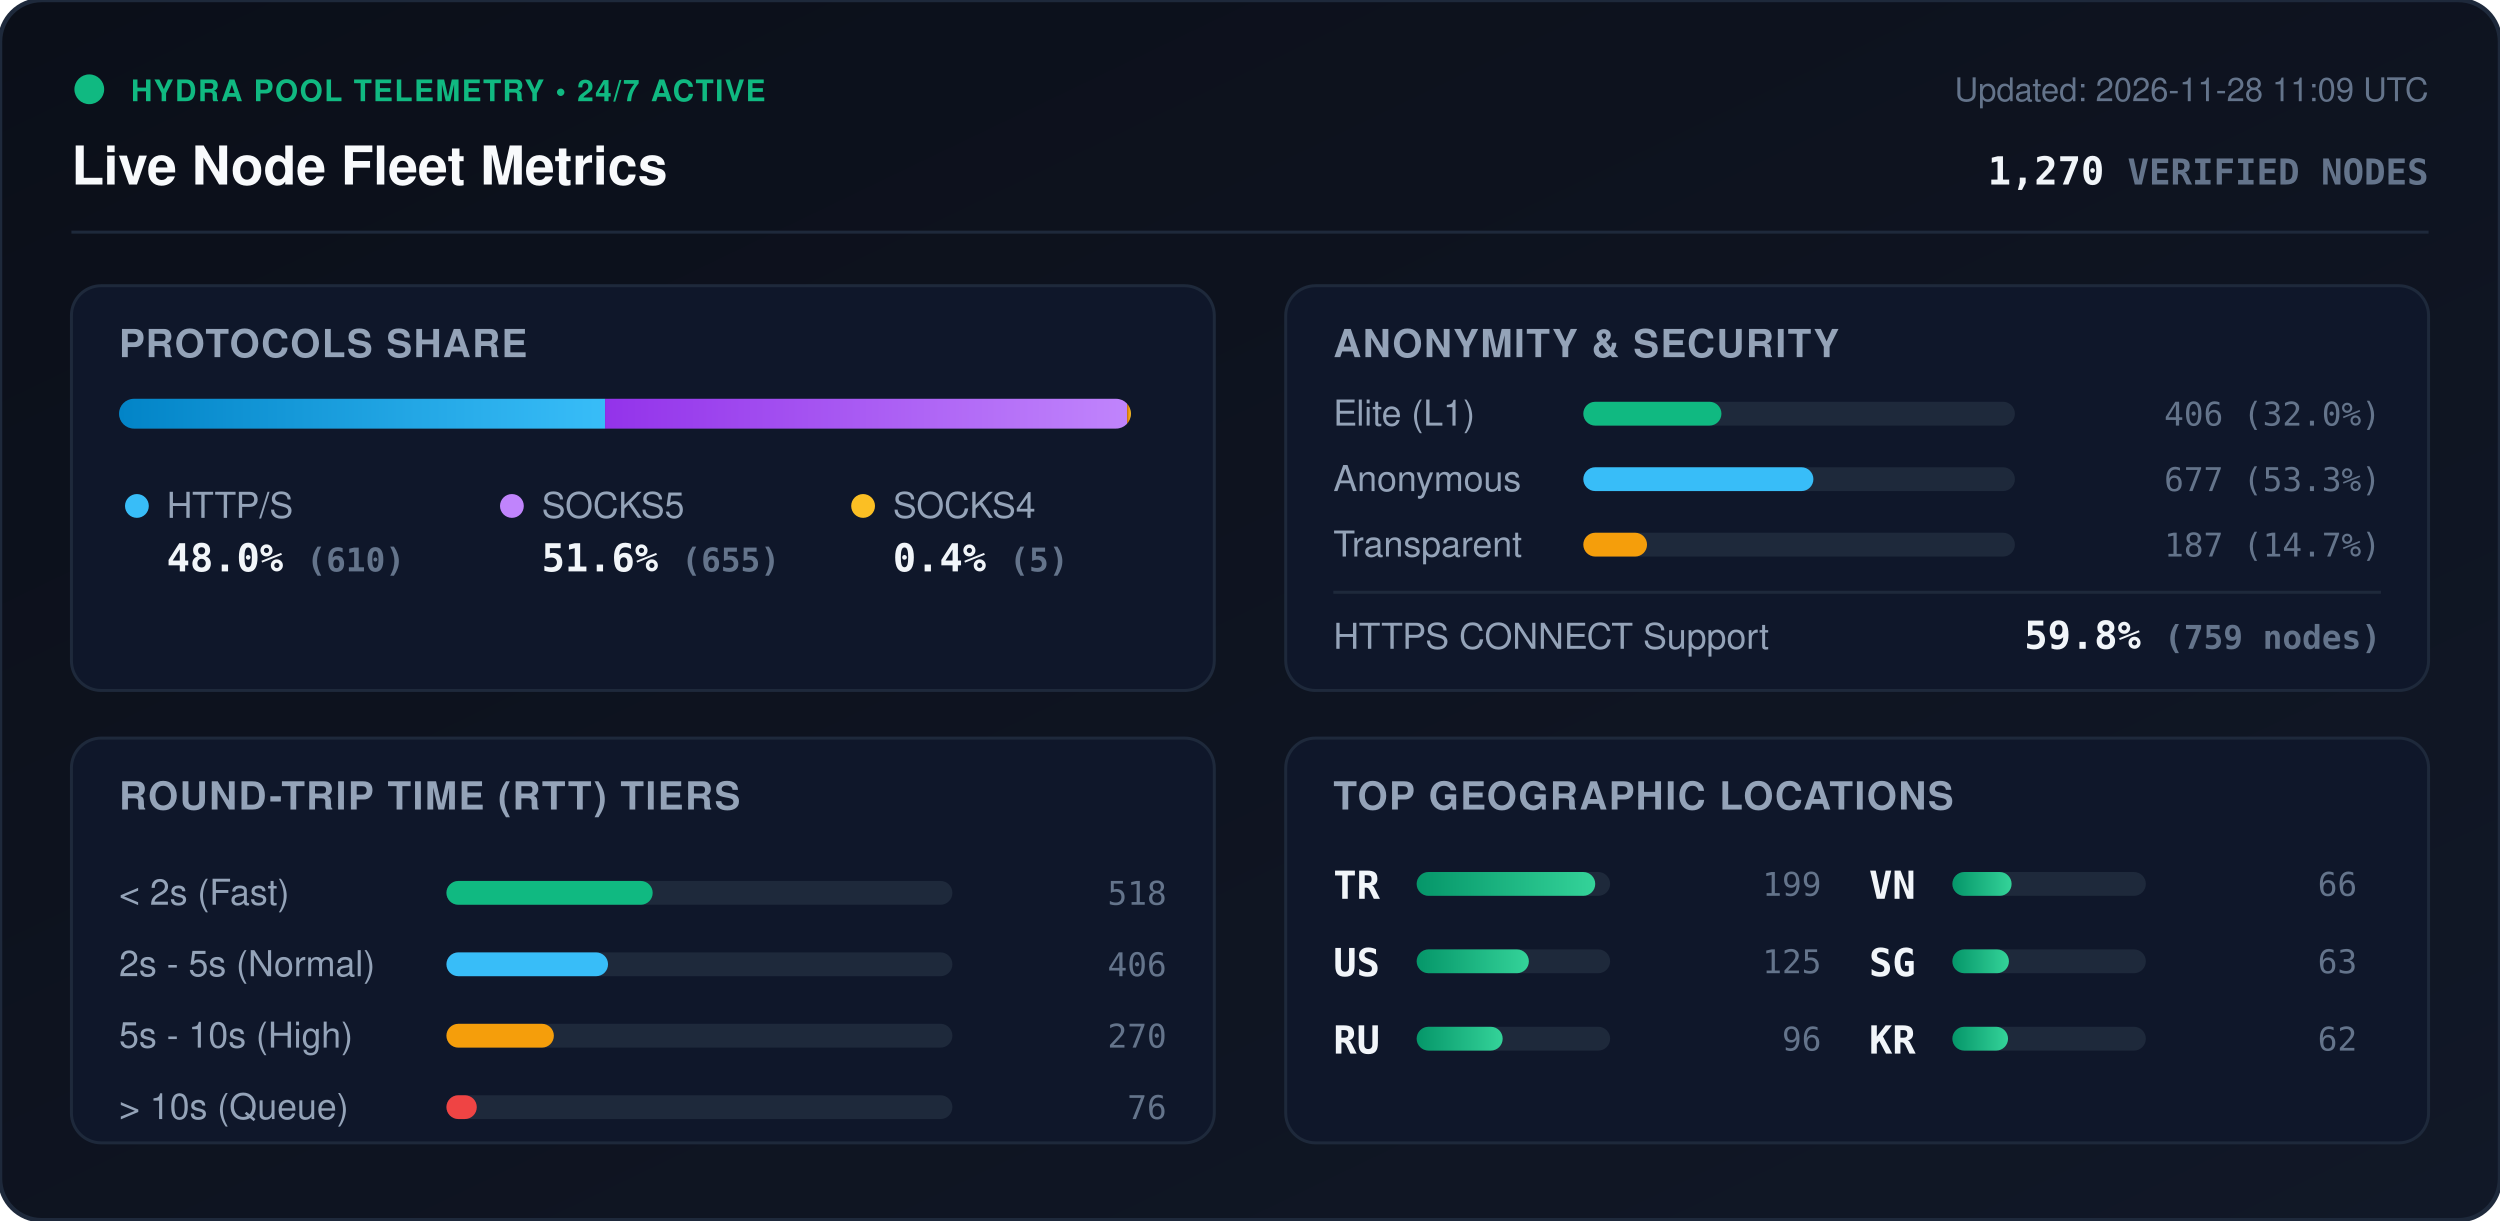
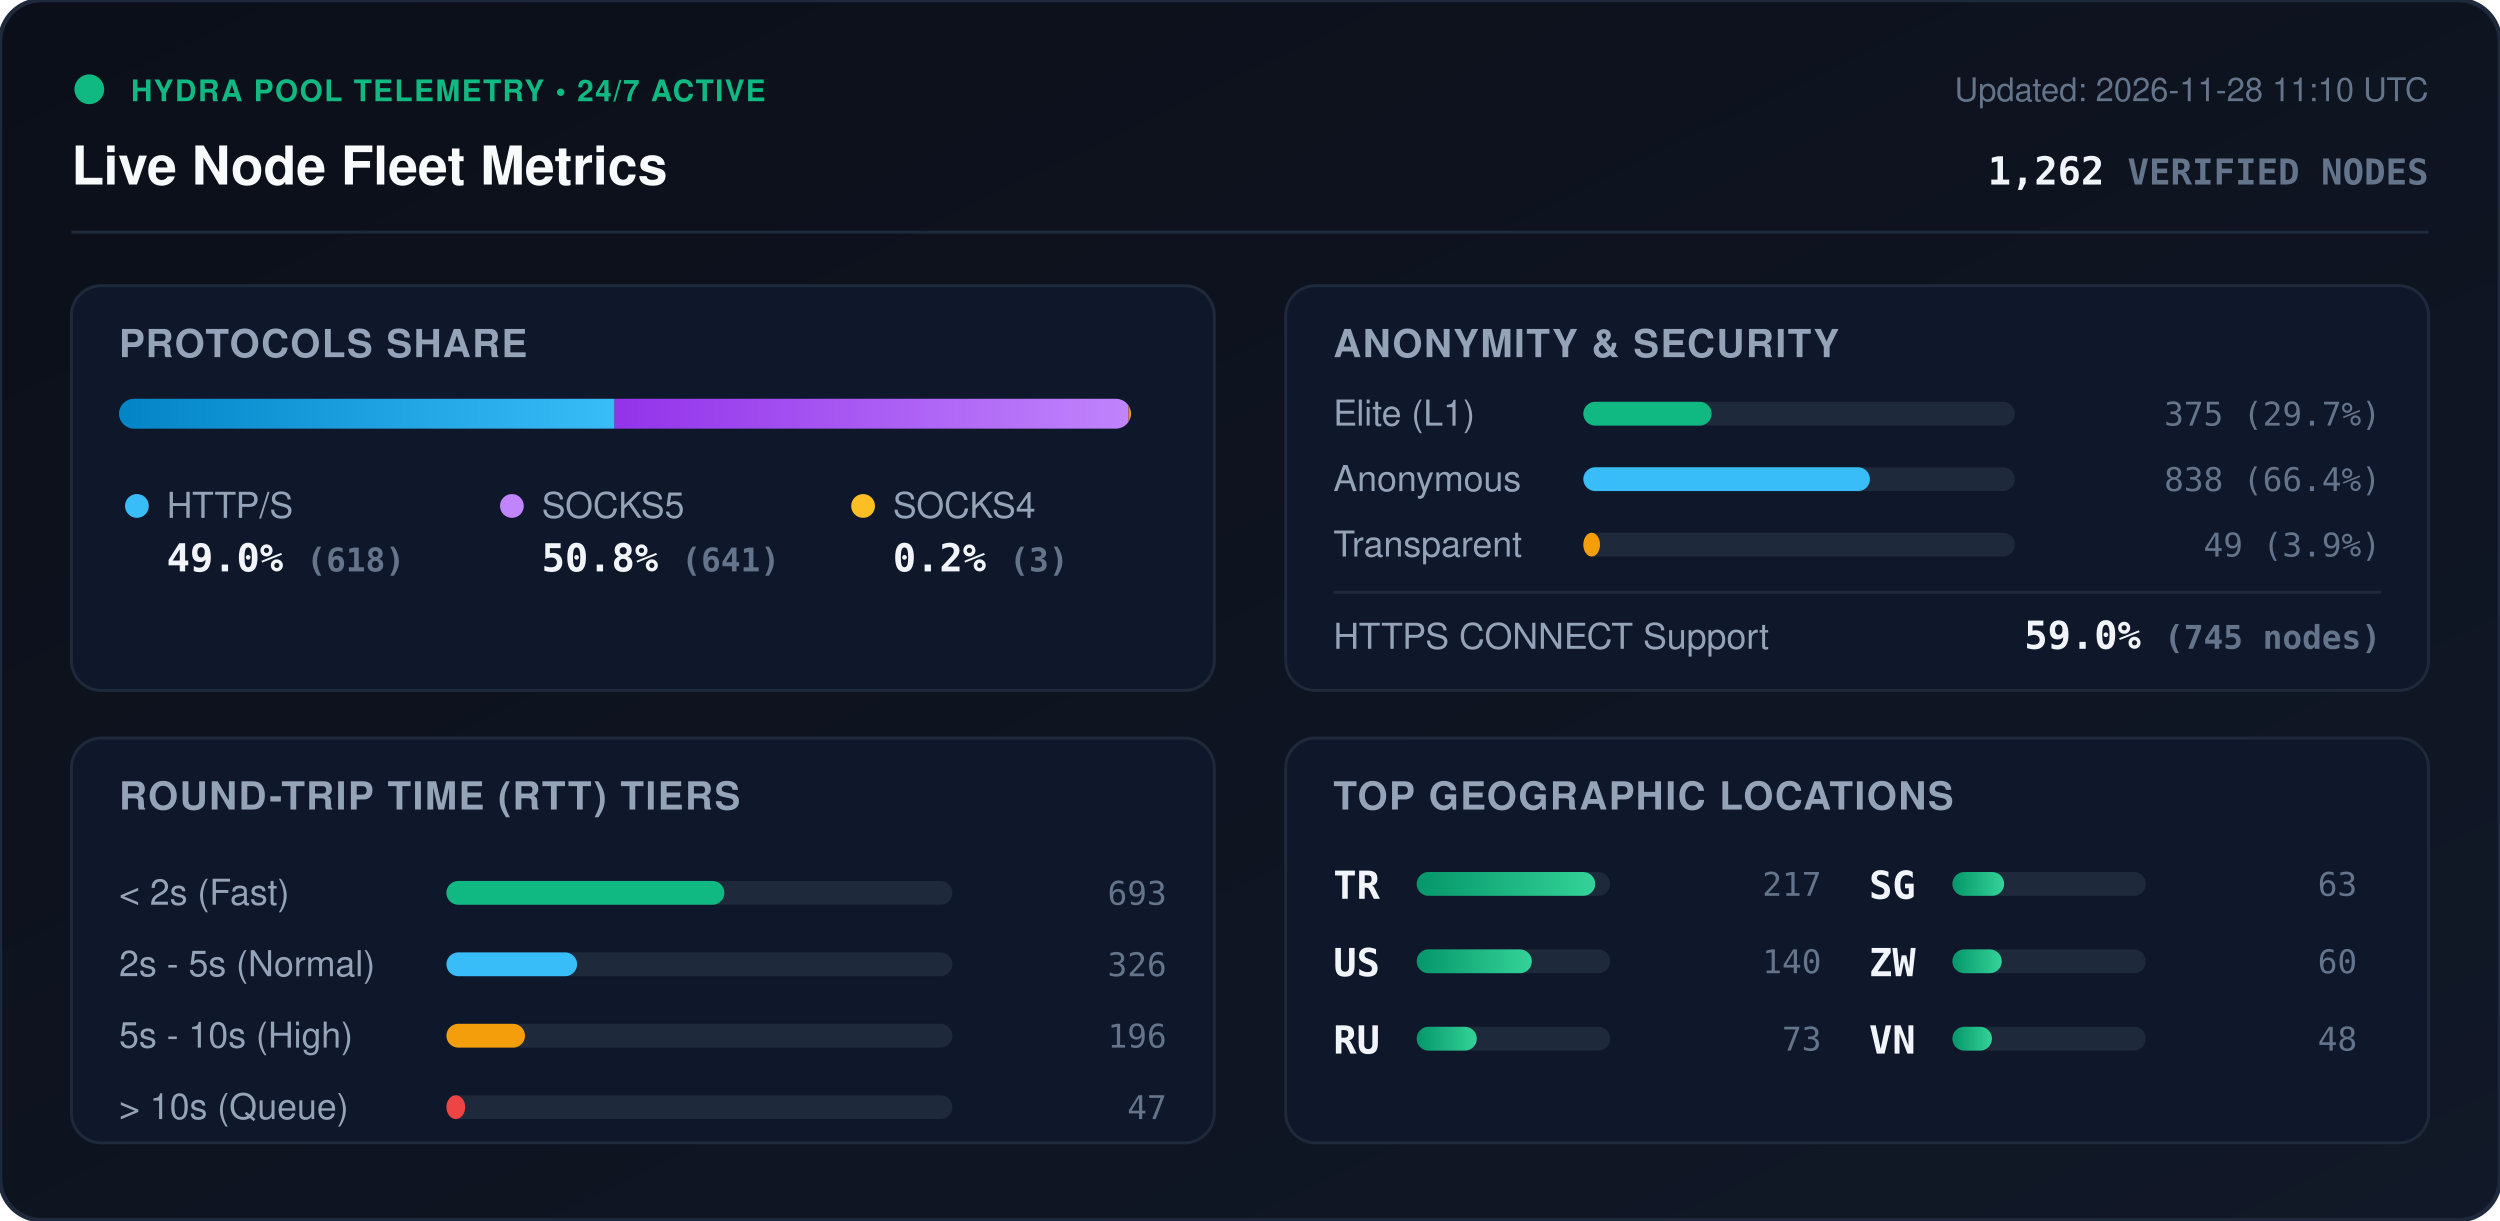
<svg xmlns="http://www.w3.org/2000/svg" viewBox="0 0 840 410" width="840" height="410" style="max-width: 100%; height: auto;">
  <defs>
    <linearGradient id="bg" x1="0%" y1="0%" x2="100%" y2="100%">
      <stop offset="0%" stop-color="#0b0f19" />
      <stop offset="100%" stop-color="#111827" />
    </linearGradient>
    <linearGradient id="bar-http" x1="0%" y1="0%" x2="100%" y2="0%">
      <stop offset="0%" stop-color="#0284c7" />
      <stop offset="100%" stop-color="#38bdf8" />
    </linearGradient>
    <linearGradient id="bar-socks5" x1="0%" y1="0%" x2="100%" y2="0%">
      <stop offset="0%" stop-color="#9333ea" />
      <stop offset="100%" stop-color="#c084fc" />
    </linearGradient>
    <linearGradient id="bar-socks4" x1="0%" y1="0%" x2="100%" y2="0%">
      <stop offset="0%" stop-color="#d97706" />
      <stop offset="100%" stop-color="#fbbf24" />
    </linearGradient>
    <linearGradient id="bar-green" x1="0%" y1="0%" x2="100%" y2="0%">
      <stop offset="0%" stop-color="#059669" />
      <stop offset="100%" stop-color="#34d399" />
    </linearGradient>
    <clipPath id="prog-track-clip">
      <rect width="340.0" height="10" rx="5" />
    </clipPath>
    <style>
      .title { font: 700 18px -apple-system, BlinkMacSystemFont, 'Segoe UI', Helvetica, Arial, sans-serif; fill: #f8fafc; }
      .sub { font: 500 11px -apple-system, BlinkMacSystemFont, 'Segoe UI', Helvetica, Arial, sans-serif; fill: #64748b; }
      .section-hdr { font: 600 13px -apple-system, BlinkMacSystemFont, 'Segoe UI', Helvetica, Arial, sans-serif; fill: #94a3b8; letter-spacing: 0.5px; }
      .metric-val { font: 700 13px -apple-system, BlinkMacSystemFont, 'Segoe UI', Helvetica, Arial, sans-serif; fill: #f1f5f9; }
      .metric-lbl { font: 500 12px -apple-system, BlinkMacSystemFont, 'Segoe UI', Helvetica, Arial, sans-serif; fill: #94a3b8; }
      .badge-txt { font: 700 10px -apple-system, BlinkMacSystemFont, 'Segoe UI', Helvetica, Arial, sans-serif; fill: #10b981; letter-spacing: 0.5px; }
      .mono { font-family: ui-monospace, SFMono-Regular, Menlo, Monaco, Consolas, monospace; }
      .pulse { animation: beacon 2s infinite ease-in-out; }
      @keyframes beacon { 0%, 100% { opacity: 1; } 50% { opacity: 0.35; } }
    </style>
  </defs>
  <rect width="840" height="410" rx="14" fill="url(#bg)" stroke="#1e293b" stroke-width="1.5" />
  <g transform="translate(24, 24)">
    <circle cx="6" cy="6" r="5" fill="#10b981" class="pulse" />
    <text x="20" y="10" class="badge-txt">HYDRA POOL TELEMETRY • 24/7 ACTIVE</text>
    <text x="0" y="38" class="title">Live Node Fleet Metrics</text>
-     <text x="792" y="10" text-anchor="end" class="sub">Updated: 2026-11-28 11:09 UTC</text>
-     <text x="792" y="38" text-anchor="end" class="metric-val mono" fill="#38bdf8">1,270 <tspan font-size="12" fill="#64748b">VERIFIED NODES</tspan>
+     <text x="792" y="10" text-anchor="end" class="sub">Updated: 2026-11-28 11:10 UTC</text>
+     <text x="792" y="38" text-anchor="end" class="metric-val mono" fill="#38bdf8">1,262 <tspan font-size="12" fill="#64748b">VERIFIED NODES</tspan>
    </text>
  </g>
  <line x1="24" y1="78" x2="816" y2="78" stroke="#1e293b" stroke-width="1" />
  <g transform="translate(24, 96)">
    <rect width="384" height="136" rx="10" fill="#0f172a" stroke="#1e293b" />
    <text x="16" y="24" class="section-hdr">PROTOCOLS SHARE</text>
    <g transform="translate(16, 38)">
      <rect width="340.0" height="10" rx="5" fill="#1e293b" />
      <g clip-path="url(#prog-track-clip)">
-         <rect x="0" width="163.3" height="10" fill="url(#bar-http)" />
-         <rect x="163.3" width="175.4" height="10" fill="url(#bar-socks5)" />
-         <rect x="338.7" width="1.3" height="10" fill="url(#bar-socks4)" />
+         <rect x="0" width="166.5" height="10" fill="url(#bar-http)" />
+         <rect x="166.5" width="172.7" height="10" fill="url(#bar-socks5)" />
+         <rect x="339.2" width="0.8" height="10" fill="url(#bar-socks4)" />
      </g>
    </g>
    <g transform="translate(16, 68)">
      <circle cx="6" cy="6" r="4" fill="#38bdf8" />
      <text x="16" y="10" class="metric-lbl">HTTP/S</text>
-       <text x="16" y="28" class="metric-val mono">48.0% <tspan font-size="11" fill="#64748b">(610)</tspan>
+       <text x="16" y="28" class="metric-val mono">49.0% <tspan font-size="11" fill="#64748b">(618)</tspan>
      </text>
      <circle cx="132" cy="6" r="4" fill="#c084fc" />
      <text x="142" y="10" class="metric-lbl">SOCKS5</text>
-       <text x="142" y="28" class="metric-val mono">51.6% <tspan font-size="11" fill="#64748b">(655)</tspan>
+       <text x="142" y="28" class="metric-val mono">50.8% <tspan font-size="11" fill="#64748b">(641)</tspan>
      </text>
      <circle cx="250" cy="6" r="4" fill="#fbbf24" />
      <text x="260" y="10" class="metric-lbl">SOCKS4</text>
-       <text x="260" y="28" class="metric-val mono">0.4% <tspan font-size="11" fill="#64748b">(5)</tspan>
+       <text x="260" y="28" class="metric-val mono">0.2% <tspan font-size="11" fill="#64748b">(3)</tspan>
      </text>
    </g>
  </g>
  <g transform="translate(432, 96)">
    <rect width="384" height="136" rx="10" fill="#0f172a" stroke="#1e293b" />
    <text x="16" y="24" class="section-hdr">ANONYMITY &amp; SECURITY</text>
    <text x="16" y="47" class="metric-lbl">Elite (L1)</text>
    <rect x="100" y="39" width="145.0" height="8" rx="4" fill="#1e293b" />
-     <rect x="100" y="39" width="46.4" height="8" rx="4" fill="#10b981" />
-     <text x="368" y="47" text-anchor="end" class="mono sub" fill="#e2e8f0">406 (32.0%)</text>
+     <rect x="100" y="39" width="43.1" height="8" rx="4" fill="#10b981" />
+     <text x="368" y="47" text-anchor="end" class="mono sub" fill="#e2e8f0">375 (29.7%)</text>
    <text x="16" y="69" class="metric-lbl">Anonymous</text>
    <rect x="100" y="61" width="145.0" height="8" rx="4" fill="#1e293b" />
-     <rect x="100" y="61" width="77.3" height="8" rx="4" fill="#38bdf8" />
-     <text x="368" y="69" text-anchor="end" class="mono sub" fill="#e2e8f0">677 (53.3%)</text>
+     <rect x="100" y="61" width="96.3" height="8" rx="4" fill="#38bdf8" />
+     <text x="368" y="69" text-anchor="end" class="mono sub" fill="#e2e8f0">838 (66.4%)</text>
    <text x="16" y="91" class="metric-lbl">Transparent</text>
    <rect x="100" y="83" width="145.0" height="8" rx="4" fill="#1e293b" />
-     <rect x="100" y="83" width="21.4" height="8" rx="4" fill="#f59e0b" />
-     <text x="368" y="91" text-anchor="end" class="mono sub" fill="#e2e8f0">187 (14.7%)</text>
+     <rect x="100" y="83" width="5.6" height="8" rx="4" fill="#f59e0b" />
+     <text x="368" y="91" text-anchor="end" class="mono sub" fill="#e2e8f0">49 (3.9%)</text>
    <line x1="16" y1="103" x2="368" y2="103" stroke="#1e293b" stroke-width="1" />
    <text x="16" y="122" class="metric-lbl">HTTPS CONNECT Support</text>
-     <text x="368" y="122" text-anchor="end" class="metric-val mono" fill="#34d399">59.8% <tspan font-size="11" fill="#64748b">(759 nodes)</tspan>
+     <text x="368" y="122" text-anchor="end" class="metric-val mono" fill="#34d399">59.0% <tspan font-size="11" fill="#64748b">(745 nodes)</tspan>
    </text>
  </g>
  <g transform="translate(24, 248)">
    <rect width="384" height="136" rx="10" fill="#0f172a" stroke="#1e293b" />
    <text x="16" y="24" class="section-hdr">ROUND-TRIP TIME (RTT) TIERS</text>
    <g transform="translate(16, 42)">
      <text x="0" y="14" class="metric-lbl">&lt; 2s (Fast)</text>
      <rect x="110" y="6" width="170" height="8" rx="4" fill="#1e293b" />
-       <rect x="110" y="6" width="69.3" height="8" rx="4" fill="#10b981" />
-       <text x="352" y="14" text-anchor="end" class="mono sub">518</text>
+       <rect x="110" y="6" width="93.4" height="8" rx="4" fill="#10b981" />
+       <text x="352" y="14" text-anchor="end" class="mono sub">693</text>
      <text x="0" y="38" class="metric-lbl">2s - 5s (Normal)</text>
      <rect x="110" y="30" width="170" height="8" rx="4" fill="#1e293b" />
-       <rect x="110" y="30" width="54.3" height="8" rx="4" fill="#38bdf8" />
-       <text x="352" y="38" text-anchor="end" class="mono sub">406</text>
+       <rect x="110" y="30" width="43.9" height="8" rx="4" fill="#38bdf8" />
+       <text x="352" y="38" text-anchor="end" class="mono sub">326</text>
      <text x="0" y="62" class="metric-lbl">5s - 10s (High)</text>
      <rect x="110" y="54" width="170" height="8" rx="4" fill="#1e293b" />
-       <rect x="110" y="54" width="36.1" height="8" rx="4" fill="#f59e0b" />
-       <text x="352" y="62" text-anchor="end" class="mono sub">270</text>
+       <rect x="110" y="54" width="26.4" height="8" rx="4" fill="#f59e0b" />
+       <text x="352" y="62" text-anchor="end" class="mono sub">196</text>
      <text x="0" y="86" class="metric-lbl">&gt; 10s (Queue)</text>
      <rect x="110" y="78" width="170" height="8" rx="4" fill="#1e293b" />
-       <rect x="110" y="78" width="10.2" height="8" rx="4" fill="#ef4444" />
-       <text x="352" y="86" text-anchor="end" class="mono sub">76</text>
+       <rect x="110" y="78" width="6.3" height="8" rx="4" fill="#ef4444" />
+       <text x="352" y="86" text-anchor="end" class="mono sub">47</text>
    </g>
  </g>
  <g transform="translate(432, 248)">
    <rect width="384" height="136" rx="10" fill="#0f172a" stroke="#1e293b" />
    <text x="16" y="24" class="section-hdr">TOP GEOGRAPHIC LOCATIONS</text>
    <g transform="translate(16, 42)">
      <g transform="translate(0, 0)">
        <text x="0" y="12" class="mono metric-val" font-size="12">TR</text>
        <rect x="28" y="3" width="65" height="8" rx="4" fill="#1e293b" />
        <rect x="28" y="3" width="60.0" height="8" rx="4" fill="url(#bar-green)" />
-         <text x="164" y="11" text-anchor="end" class="mono sub">199</text>
+         <text x="164" y="11" text-anchor="end" class="mono sub">217</text>
      </g>
      <g transform="translate(0, 26)">
        <text x="0" y="12" class="mono metric-val" font-size="12">US</text>
        <rect x="28" y="3" width="65" height="8" rx="4" fill="#1e293b" />
-         <rect x="28" y="3" width="37.7" height="8" rx="4" fill="url(#bar-green)" />
-         <text x="164" y="11" text-anchor="end" class="mono sub">125</text>
+         <rect x="28" y="3" width="38.7" height="8" rx="4" fill="url(#bar-green)" />
+         <text x="164" y="11" text-anchor="end" class="mono sub">140</text>
      </g>
      <g transform="translate(0, 52)">
        <text x="0" y="12" class="mono metric-val" font-size="12">RU</text>
        <rect x="28" y="3" width="65" height="8" rx="4" fill="#1e293b" />
-         <rect x="28" y="3" width="28.9" height="8" rx="4" fill="url(#bar-green)" />
-         <text x="164" y="11" text-anchor="end" class="mono sub">96</text>
+         <rect x="28" y="3" width="20.2" height="8" rx="4" fill="url(#bar-green)" />
+         <text x="164" y="11" text-anchor="end" class="mono sub">73</text>
      </g>
      <g transform="translate(180, 0)">
+         <text x="0" y="12" class="mono metric-val" font-size="12">SG</text>
+         <rect x="28" y="3" width="65" height="8" rx="4" fill="#1e293b" />
+         <rect x="28" y="3" width="17.4" height="8" rx="4" fill="url(#bar-green)" />
+         <text x="164" y="11" text-anchor="end" class="mono sub">63</text>
+       </g>
+       <g transform="translate(180, 26)">
+         <text x="0" y="12" class="mono metric-val" font-size="12">ZW</text>
+         <rect x="28" y="3" width="65" height="8" rx="4" fill="#1e293b" />
+         <rect x="28" y="3" width="16.6" height="8" rx="4" fill="url(#bar-green)" />
+         <text x="164" y="11" text-anchor="end" class="mono sub">60</text>
+       </g>
+       <g transform="translate(180, 52)">
        <text x="0" y="12" class="mono metric-val" font-size="12">VN</text>
        <rect x="28" y="3" width="65" height="8" rx="4" fill="#1e293b" />
-         <rect x="28" y="3" width="19.9" height="8" rx="4" fill="url(#bar-green)" />
-         <text x="164" y="11" text-anchor="end" class="mono sub">66</text>
-       </g>
-       <g transform="translate(180, 26)">
-         <text x="0" y="12" class="mono metric-val" font-size="12">SG</text>
-         <rect x="28" y="3" width="65" height="8" rx="4" fill="#1e293b" />
-         <rect x="28" y="3" width="19.0" height="8" rx="4" fill="url(#bar-green)" />
-         <text x="164" y="11" text-anchor="end" class="mono sub">63</text>
-       </g>
-       <g transform="translate(180, 52)">
-         <text x="0" y="12" class="mono metric-val" font-size="12">KR</text>
-         <rect x="28" y="3" width="65" height="8" rx="4" fill="#1e293b" />
-         <rect x="28" y="3" width="18.7" height="8" rx="4" fill="url(#bar-green)" />
-         <text x="164" y="11" text-anchor="end" class="mono sub">62</text>
+         <rect x="28" y="3" width="13.3" height="8" rx="4" fill="url(#bar-green)" />
+         <text x="164" y="11" text-anchor="end" class="mono sub">48</text>
      </g>
    </g>
  </g>
</svg>
